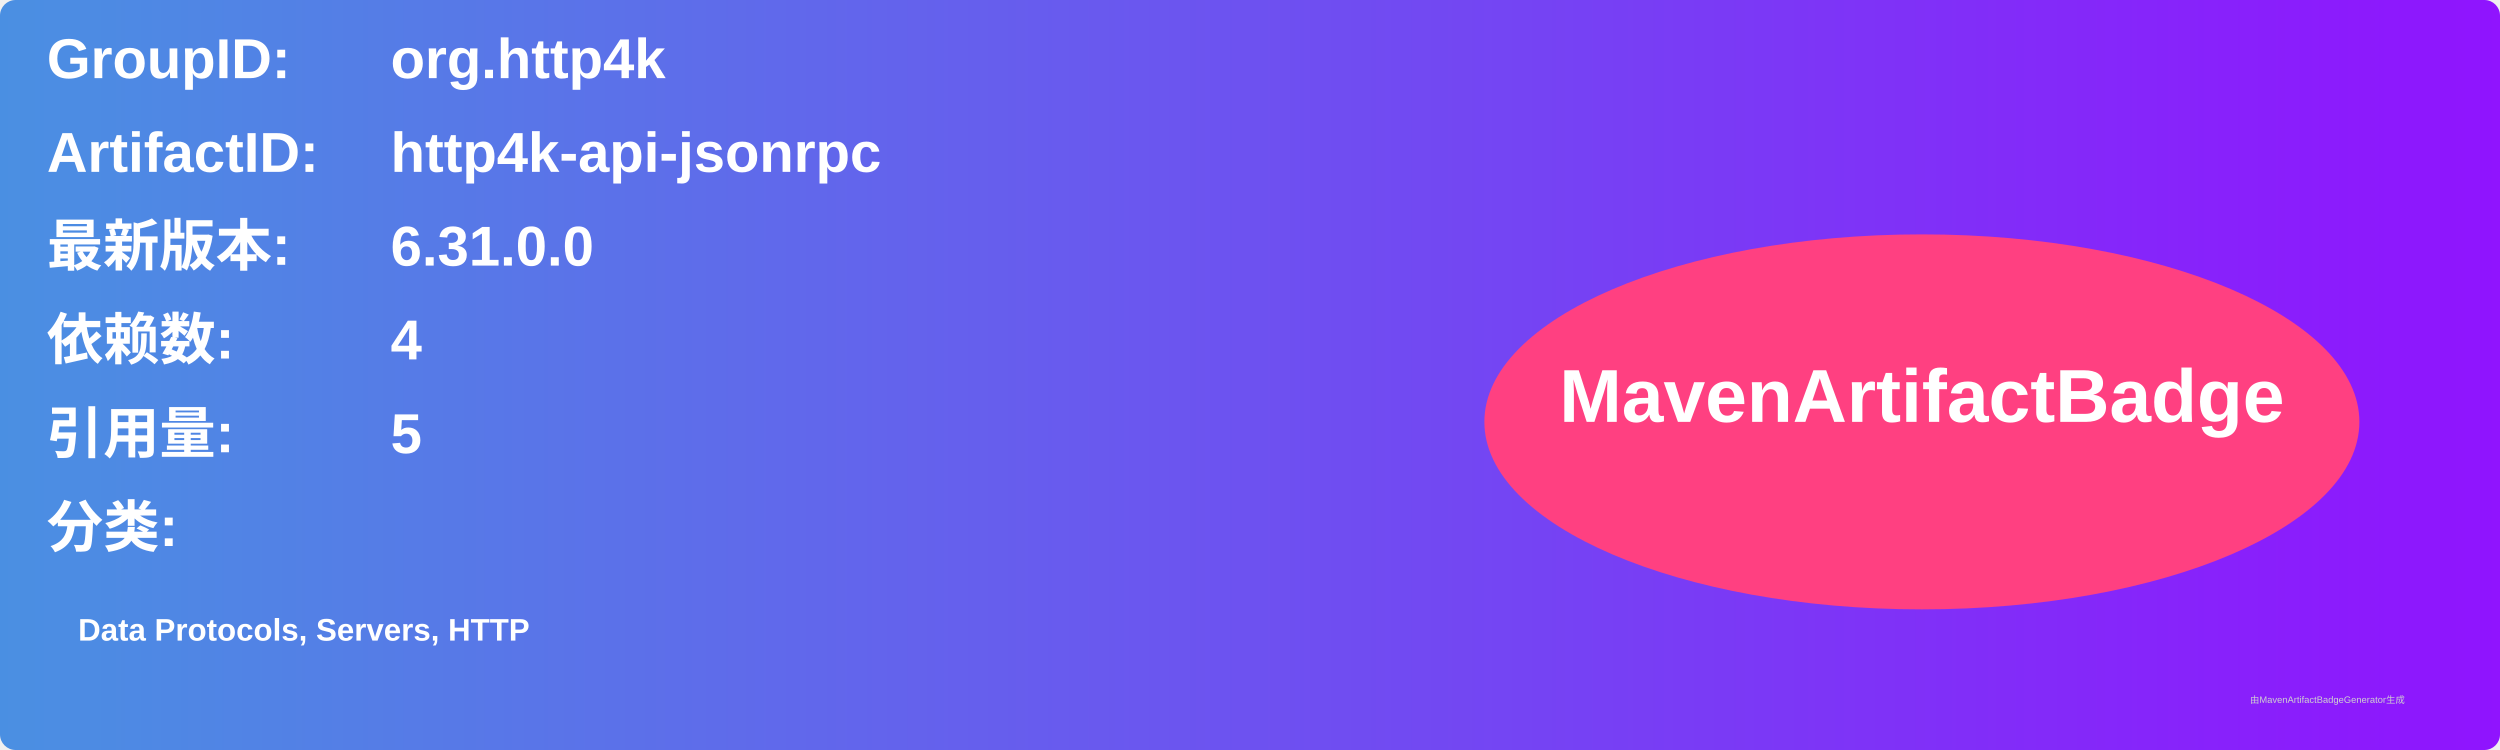
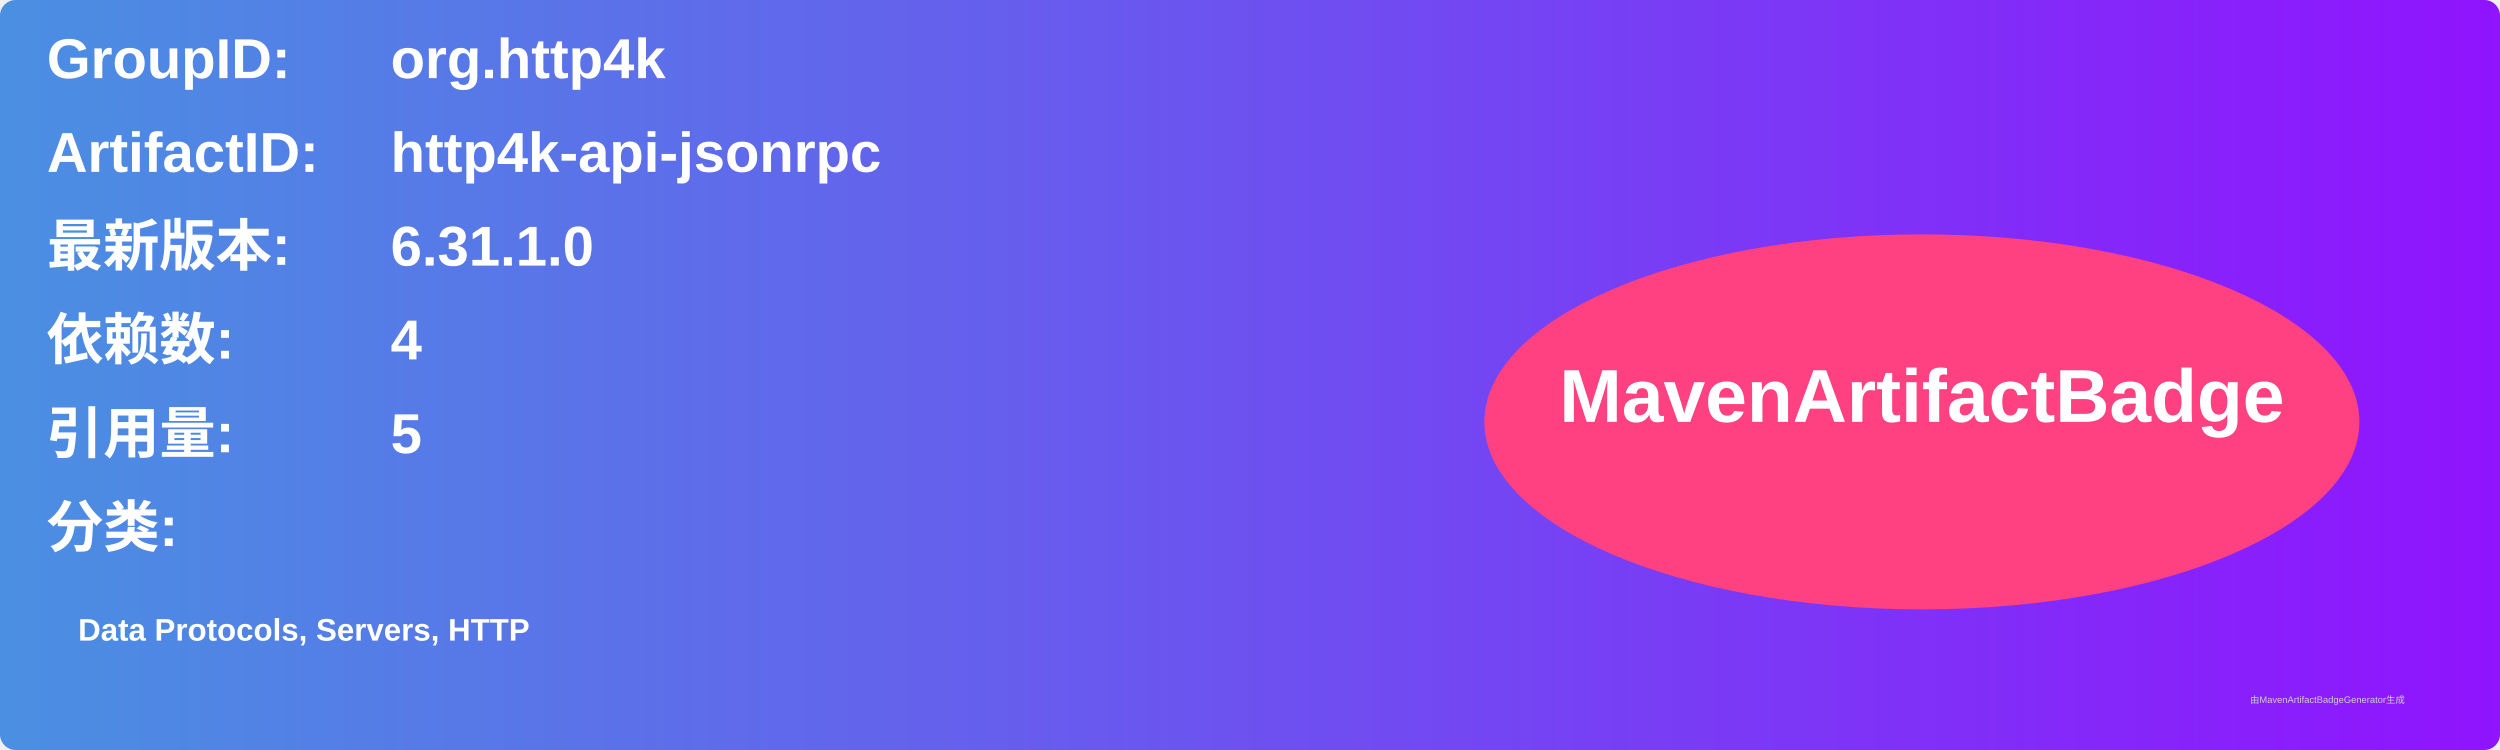
<svg xmlns="http://www.w3.org/2000/svg" width="800" height="240" viewBox="0 0 800 240">
  <linearGradient id="grad" x1="0%" y1="0%" x2="100%" y2="0%">
    <stop offset="0%" stop-color="#4a90e2" />
    <stop offset="100%" stop-color="#9013fe" />
  </linearGradient>
  <rect width="100%" height="100%" rx="5" ry="5" fill="url(#grad)" />
  <g transform="translate(15, 15)">
    <text x="0" y="10" font-family="Arial" font-size="18" fill="white" font-weight="bold" width="260">GroupID:</text>
    <text x="110" y="10" font-family="Arial" font-size="18" fill="white" font-weight="bold" width="460">org.http4k</text>
    <text x="0" y="40" font-family="Arial" font-size="18" fill="white" font-weight="bold" width="260">ArtifactID:</text>
    <text x="110" y="40" font-family="Arial" font-size="18" fill="white" font-weight="bold" width="460">http4k-api-jsonrpc</text>
    <text x="0" y="70" font-family="Arial" font-size="18" fill="white" font-weight="bold">最新版本:</text>
    <text x="110" y="70" font-family="Arial" font-size="18" fill="white" font-weight="bold">
-       <tspan font-weight="bold">6.31.0.0</tspan>
+       <tspan font-weight="bold">6.31.1.0</tspan>
    </text>
    <text x="0" y="100" font-family="Arial" font-size="18" fill="white" font-weight="bold">依赖数: </text>
    <text x="110" y="100" font-family="Arial" font-size="18" fill="white">
      <tspan font-weight="bold">4</tspan>
    </text>
    <text x="0" y="130" font-family="Arial" font-size="18" fill="white" font-weight="bold">引用量: </text>
    <text x="110" y="130" font-family="Arial" font-size="18" fill="white">
      <tspan font-weight="bold">5</tspan>
    </text>
    <text x="0" y="160" font-family="Arial" font-size="18" fill="white" font-weight="bold">分类:</text>
    <text x="10" y="190" font-family="Arial" font-size="10" fill="white">
      <tspan font-weight="bold">Data Protocols, Servers, HTTP</tspan>
    </text>
    <ellipse cx="600" cy="120" rx="140" ry="60" fill="#ff4081" />
    <text x="600" y="120" text-anchor="middle" font-family="Arial" font-size="24" fill="white" font-weight="bold">MavenArtifactBadge</text>
  </g>
  <text x="720" y="225" font-family="Arial" font-size="3" fill="#d0d0d0">由MavenArtifactBadgeGenerator生成</text>
</svg>
